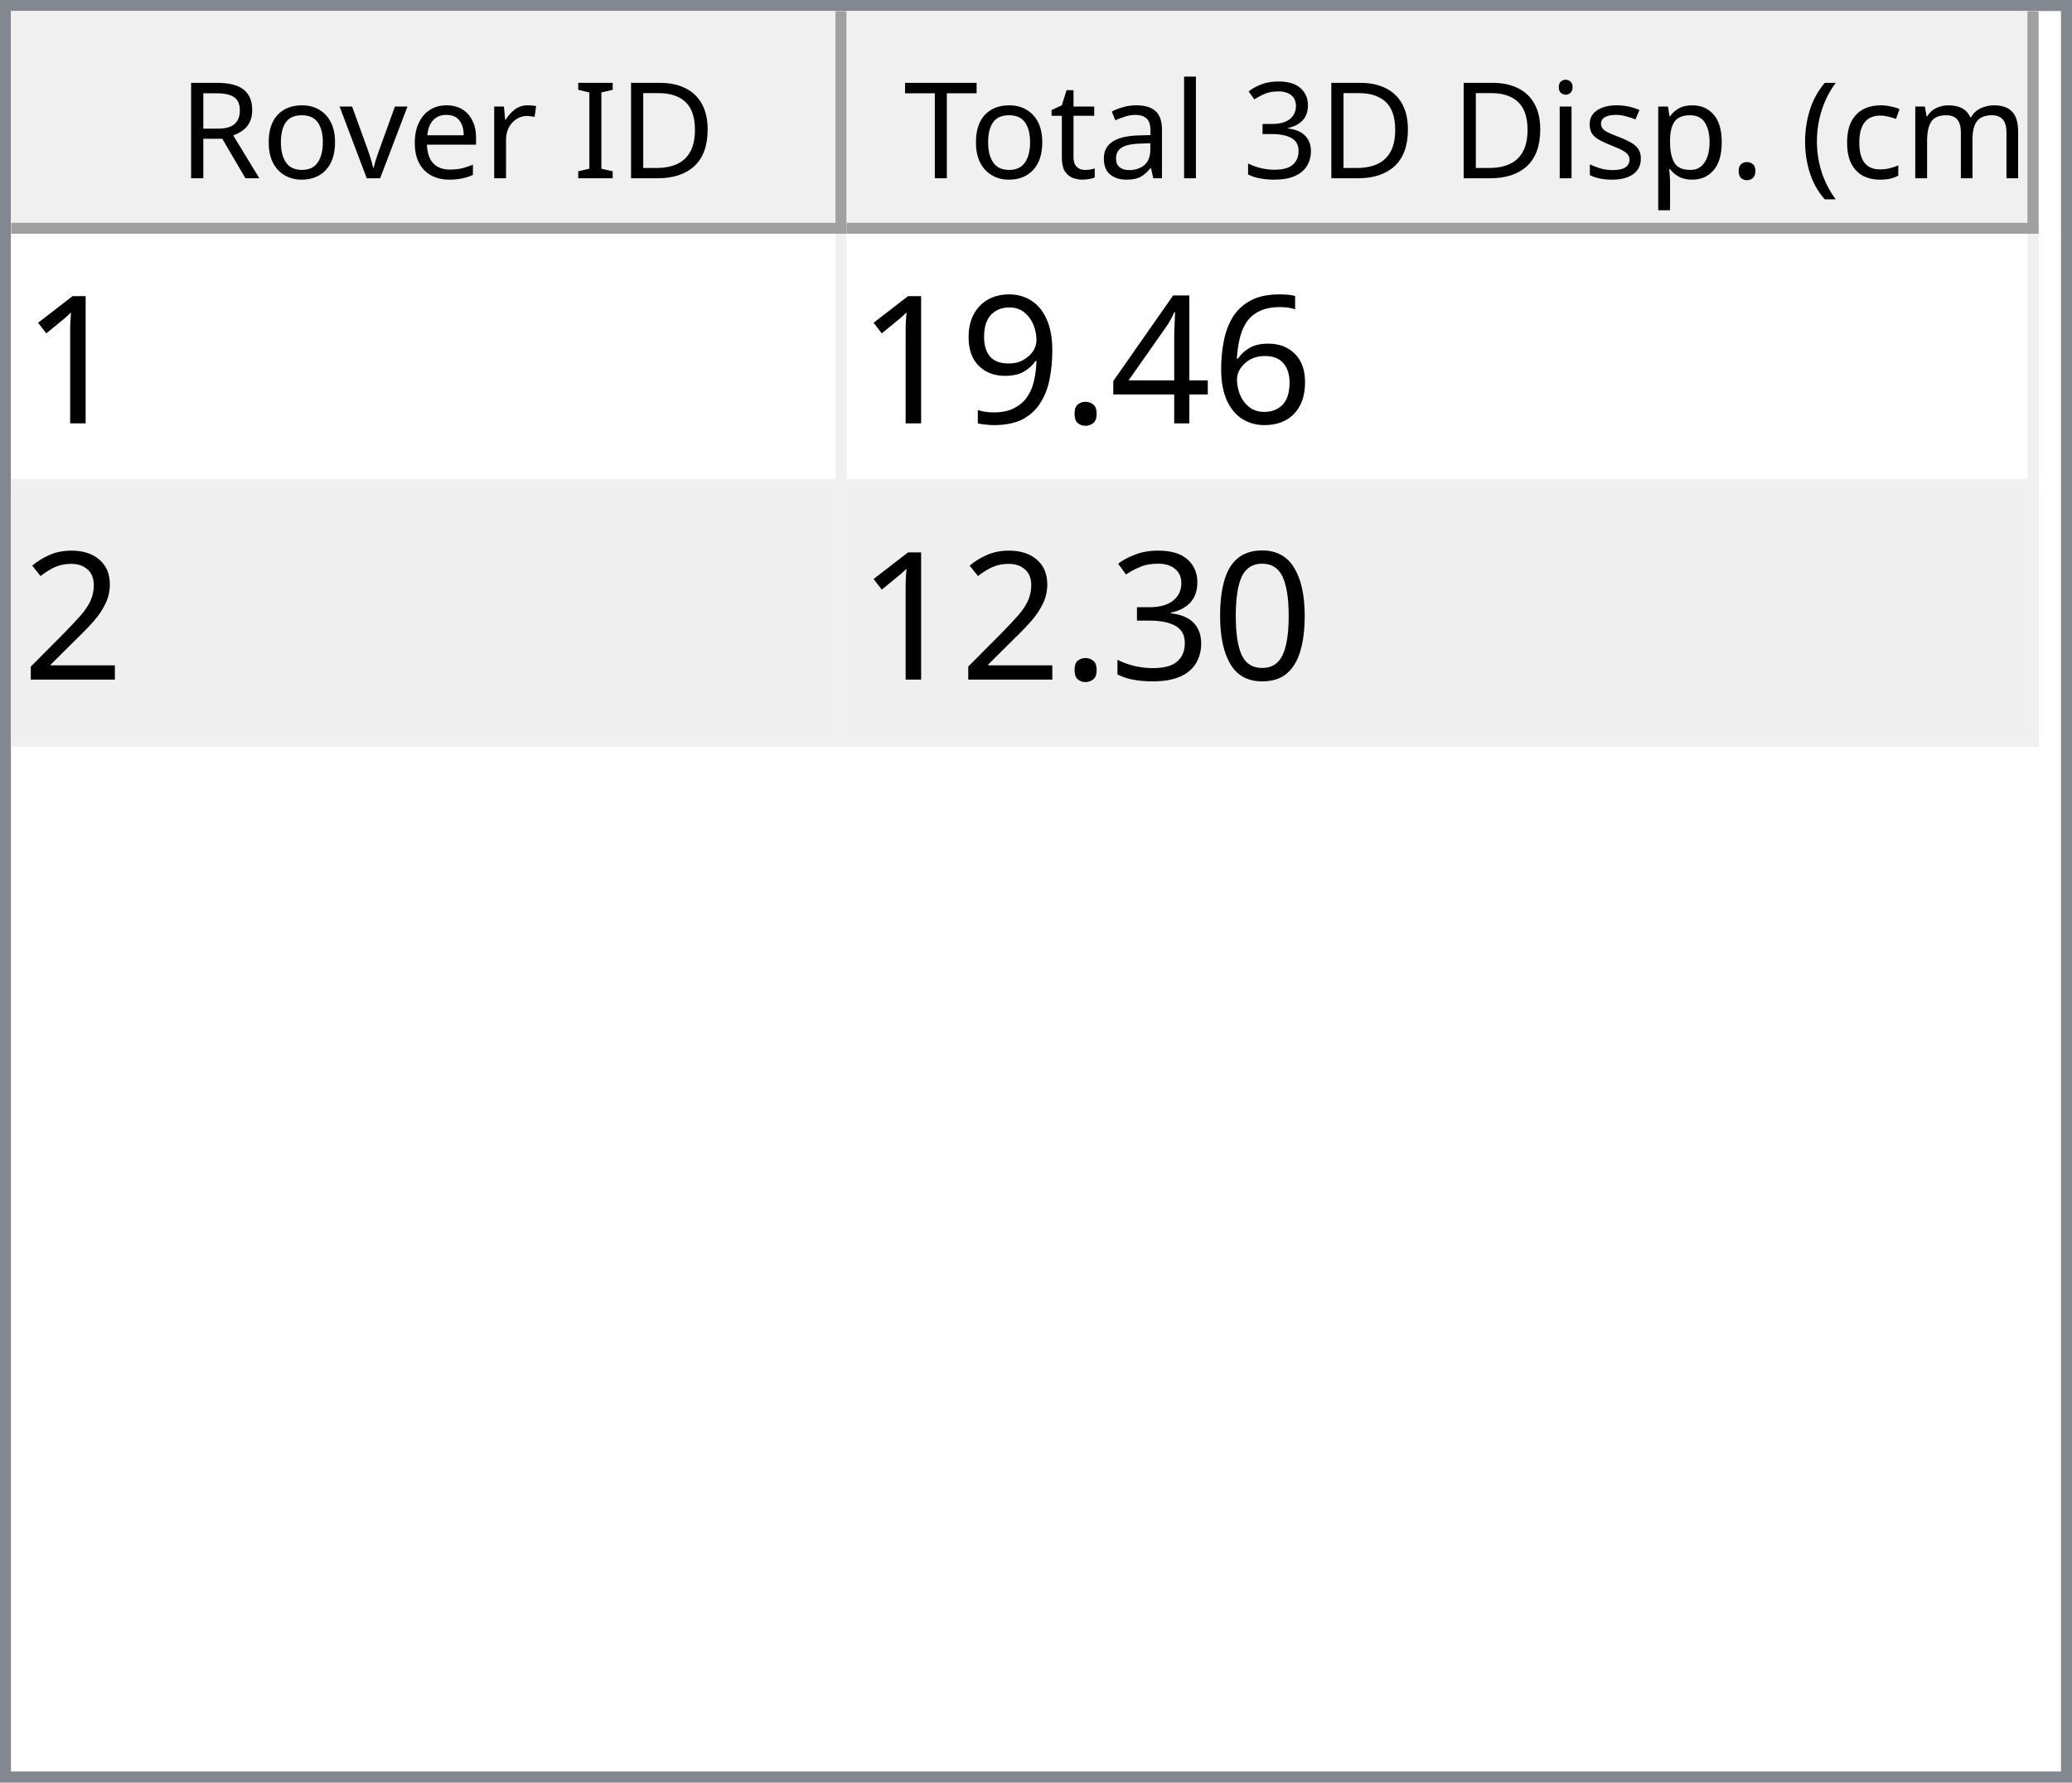
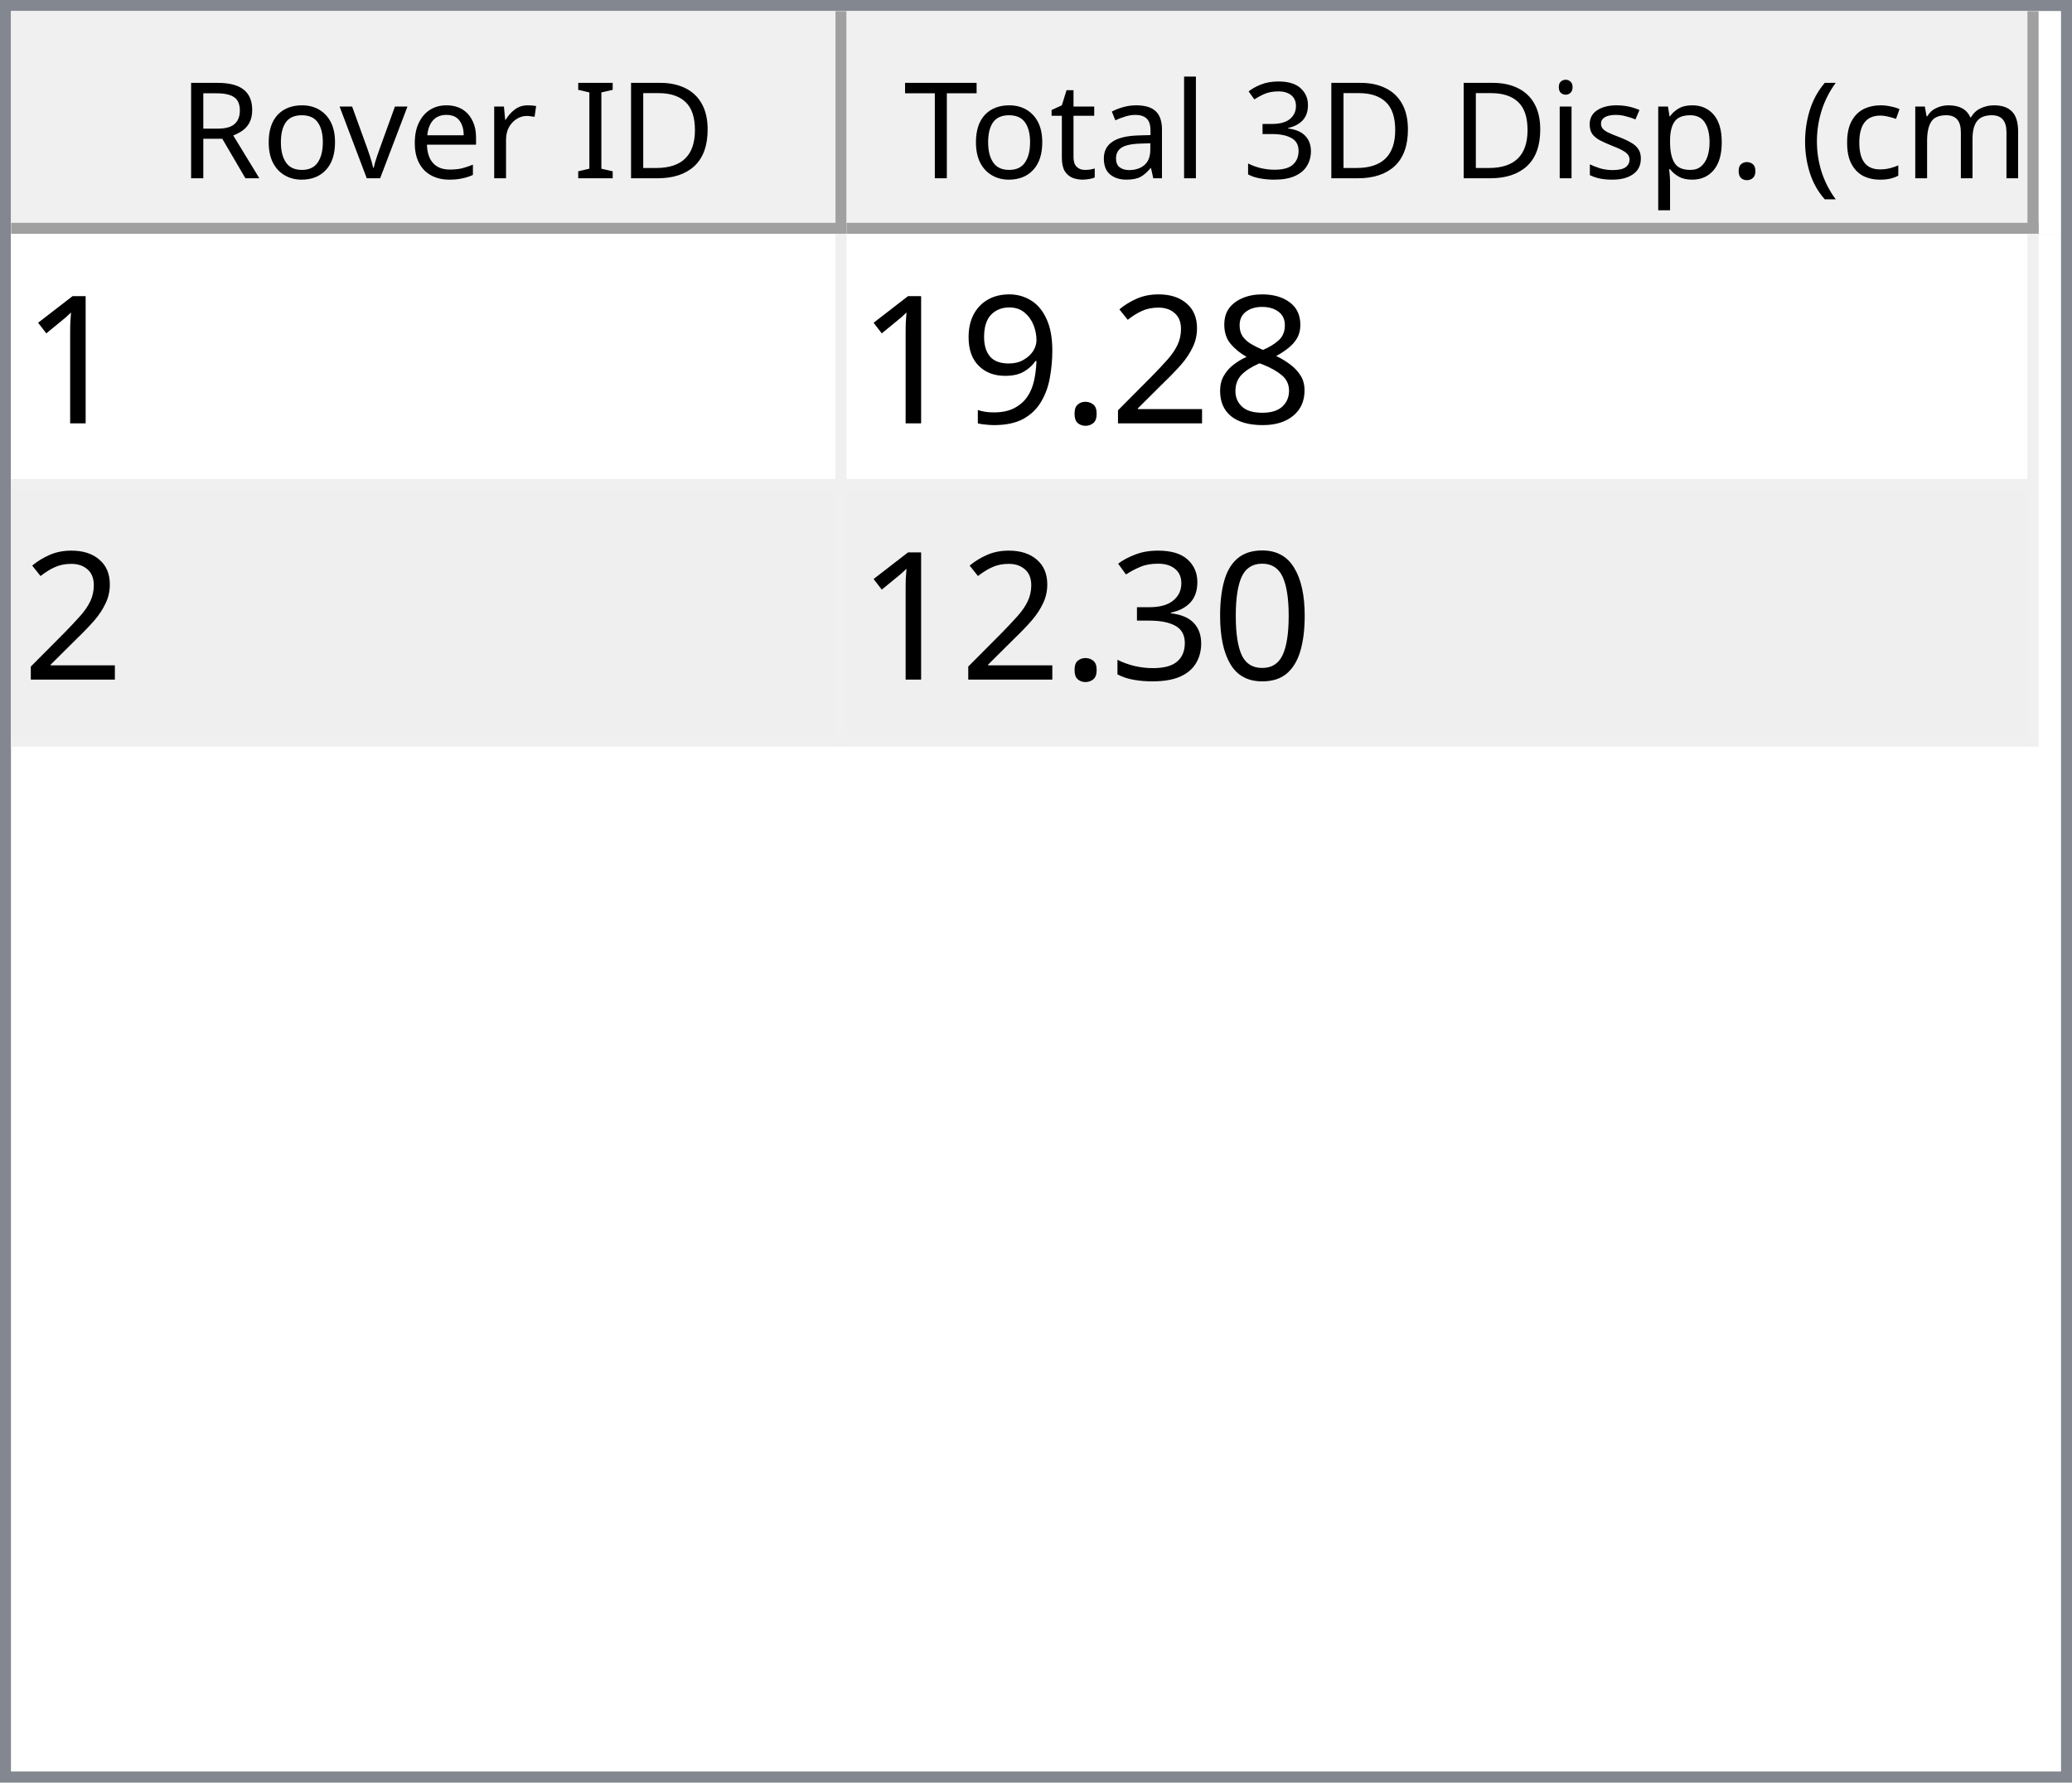
<svg xmlns="http://www.w3.org/2000/svg" style="fill-opacity:1; color-rendering:auto; color-interpolation:auto; text-rendering:auto; stroke:black; stroke-linecap:square; stroke-miterlimit:10; shape-rendering:auto; stroke-opacity:1; fill:black; stroke-dasharray:none; font-weight:normal; stroke-width:1; font-family:'Dialog'; font-style:normal; stroke-linejoin:miter; font-size:12px; stroke-dashoffset:0; image-rendering:auto;" width="186" height="160">
  <defs id="genericDefs" />
  <g>
    <defs id="defs1">
      <clipPath clipPathUnits="userSpaceOnUse" id="clipPath1">
        <path d="M0 0 L186 0 L186 160 L0 160 L0 0 Z" />
      </clipPath>
      <clipPath clipPathUnits="userSpaceOnUse" id="clipPath2">
        <path d="M0 0 L0 160 L186 160 L186 0 Z" />
      </clipPath>
      <clipPath clipPathUnits="userSpaceOnUse" id="clipPath3">
        <path d="M0 0 L0 20 L184 20 L184 0 Z" />
      </clipPath>
      <clipPath clipPathUnits="userSpaceOnUse" id="clipPath4">
        <path d="M0 0 L0 20 L75 20 L75 0 Z" />
      </clipPath>
      <clipPath clipPathUnits="userSpaceOnUse" id="clipPath5">
        <path d="M1 1 L1 19 L74 19 L74 1 Z" />
      </clipPath>
      <clipPath clipPathUnits="userSpaceOnUse" id="clipPath6">
        <path d="M0 0 L0 18 L73 18 L73 0 Z" />
      </clipPath>
      <clipPath clipPathUnits="userSpaceOnUse" id="clipPath7">
        <path d="M-0.5 -0.5 L-0.5 19.5 L74.5 19.5 L74.5 -0.5 Z" />
      </clipPath>
      <clipPath clipPathUnits="userSpaceOnUse" id="clipPath8">
        <path d="M0 0 L0 20 L107 20 L107 0 Z" />
      </clipPath>
      <clipPath clipPathUnits="userSpaceOnUse" id="clipPath9">
        <path d="M1 1 L1 19 L106 19 L106 1 Z" />
      </clipPath>
      <clipPath clipPathUnits="userSpaceOnUse" id="clipPath10">
        <path d="M0 0 L0 18 L105 18 L105 0 Z" />
      </clipPath>
      <clipPath clipPathUnits="userSpaceOnUse" id="clipPath11">
        <path d="M-0.5 -0.5 L-0.5 19.5 L106.5 19.5 L106.5 -0.5 Z" />
      </clipPath>
      <clipPath clipPathUnits="userSpaceOnUse" id="clipPath12">
        <path d="M0 0 L0 138 L184 138 L184 0 Z" />
      </clipPath>
      <clipPath clipPathUnits="userSpaceOnUse" id="clipPath13">
        <path d="M0 0 L0 46 L182 46 L182 0 Z" />
      </clipPath>
      <clipPath clipPathUnits="userSpaceOnUse" id="clipPath14">
        <path d="M-0.5 -0.5 L-0.5 45.5 L181.5 45.5 L181.5 -0.5 Z" />
      </clipPath>
      <clipPath clipPathUnits="userSpaceOnUse" id="clipPath15">
        <path d="M0 0 L0 22 L74 22 L74 0 Z" />
      </clipPath>
      <clipPath clipPathUnits="userSpaceOnUse" id="clipPath16">
        <path d="M0 0 L0 22 L106 22 L106 0 Z" />
      </clipPath>
      <font horiz-adv-x="64.551" id="font1">
        <font-face ascent="107.91" descent="25.098" units-per-em="100" style="font-style:normal; font-family:Segoe UI; font-weight:normal;" />
        <missing-glyph horiz-adv-x="64.551" d="M8.109 0 L8.109 68.266 L56.453 68.266 L56.453 0 L8.109 0 ZM15.328 7.234 L49.219 7.234 L49.219 61.031 L15.328 61.031 L15.328 7.234 Z" />
        <glyph unicode="D" horiz-adv-x="70.117" d="M9.188 0 L9.188 70.016 L28.516 70.016 Q65.531 70.016 65.531 35.891 Q65.531 19.672 55.25 9.836 Q44.969 0 27.734 0 L9.188 0 ZM17.391 62.594 L17.391 7.422 L27.828 7.422 Q41.609 7.422 49.273 14.797 Q56.938 22.172 56.938 35.688 Q56.938 62.594 28.328 62.594 L17.391 62.594 Z" />
        <glyph unicode="I" horiz-adv-x="26.611" d="M17.391 0 L9.188 0 L9.188 70.016 L17.391 70.016 L17.391 0 Z" />
        <glyph unicode=" " horiz-adv-x="27.393" d="" />
        <glyph unicode="r" horiz-adv-x="34.766" d="M34.188 41.891 Q32.078 43.5 28.125 43.5 Q23 43.5 19.555 38.672 Q16.109 33.844 16.109 25.484 L16.109 0 L8.109 0 L8.109 50 L16.109 50 L16.109 39.703 L16.312 39.703 Q18.016 44.969 21.531 47.922 Q25.047 50.875 29.391 50.875 Q32.516 50.875 34.188 50.203 L34.188 41.891 Z" />
        <glyph unicode="e" horiz-adv-x="52.295" d="M48.297 23 L12.984 23 Q13.188 14.656 17.484 10.109 Q21.781 5.562 29.297 5.562 Q37.75 5.562 44.828 11.141 L44.828 3.609 Q38.234 -1.172 27.391 -1.172 Q16.797 -1.172 10.742 5.641 Q4.688 12.453 4.688 24.812 Q4.688 36.469 11.305 43.82 Q17.922 51.172 27.734 51.172 Q37.547 51.172 42.922 44.828 Q48.297 38.484 48.297 27.203 L48.297 23 ZM40.094 29.781 Q40.047 36.719 36.75 40.578 Q33.453 44.438 27.594 44.438 Q21.922 44.438 17.969 40.383 Q14.016 36.328 13.094 29.781 L40.094 29.781 Z" />
        <glyph unicode="v" horiz-adv-x="47.9" d="M47.406 50 L27.484 0 L19.625 0 L0.688 50 L9.469 50 L22.172 13.672 Q23.578 9.672 23.922 6.688 L24.125 6.688 Q24.609 10.453 25.688 13.484 L38.969 50 L47.406 50 Z" />
        <glyph unicode="o" horiz-adv-x="58.594" d="M29 -1.172 Q17.922 -1.172 11.305 5.836 Q4.688 12.844 4.688 24.422 Q4.688 37.016 11.57 44.094 Q18.453 51.172 30.172 51.172 Q41.359 51.172 47.633 44.289 Q53.906 37.406 53.906 25.203 Q53.906 13.234 47.141 6.031 Q40.375 -1.172 29 -1.172 ZM29.594 44.438 Q21.875 44.438 17.383 39.188 Q12.891 33.938 12.891 24.703 Q12.891 15.828 17.43 10.695 Q21.969 5.562 29.594 5.562 Q37.359 5.562 41.531 10.594 Q45.703 15.625 45.703 24.906 Q45.703 34.281 41.531 39.359 Q37.359 44.438 29.594 44.438 Z" />
        <glyph unicode="R" horiz-adv-x="59.814" d="M59.375 0 L49.609 0 L37.891 19.625 Q36.281 22.359 34.766 24.289 Q33.25 26.219 31.664 27.438 Q30.078 28.656 28.25 29.219 Q26.422 29.781 24.125 29.781 L17.391 29.781 L17.391 0 L9.188 0 L9.188 70.016 L30.078 70.016 Q34.672 70.016 38.555 68.867 Q42.438 67.719 45.289 65.375 Q48.141 63.031 49.758 59.547 Q51.375 56.062 51.375 51.375 Q51.375 47.703 50.273 44.656 Q49.172 41.609 47.148 39.211 Q45.125 36.812 42.266 35.133 Q39.406 33.453 35.844 32.516 L35.844 32.328 Q37.594 31.547 38.891 30.547 Q40.188 29.547 41.359 28.18 Q42.531 26.812 43.68 25.078 Q44.828 23.344 46.234 21.047 L59.375 0 ZM17.391 62.594 L17.391 37.203 L28.516 37.203 Q31.594 37.203 34.203 38.133 Q36.812 39.062 38.719 40.797 Q40.625 42.531 41.703 45.047 Q42.781 47.562 42.781 50.688 Q42.781 56.297 39.141 59.445 Q35.5 62.594 28.609 62.594 L17.391 62.594 Z" />
        <glyph unicode=")" horiz-adv-x="30.176" d="M8.297 -15.922 L1.172 -15.922 Q16.406 2.344 16.406 26.812 Q16.406 51.469 1.078 70.016 L8.297 70.016 Q23.531 52.156 23.531 26.703 Q23.531 1.375 8.297 -15.922 Z" />
        <glyph unicode="m" horiz-adv-x="86.133" d="M79.109 0 L71.094 0 L71.094 28.719 Q71.094 37.016 68.531 40.727 Q65.969 44.438 59.906 44.438 Q54.781 44.438 51.195 39.75 Q47.609 35.062 47.609 28.516 L47.609 0 L39.594 0 L39.594 29.688 Q39.594 44.438 28.219 44.438 Q22.953 44.438 19.531 40.016 Q16.109 35.594 16.109 28.516 L16.109 0 L8.109 0 L8.109 50 L16.109 50 L16.109 42.094 L16.312 42.094 Q21.625 51.172 31.844 51.172 Q36.969 51.172 40.773 48.312 Q44.578 45.453 46 40.828 Q51.562 51.172 62.594 51.172 Q79.109 51.172 79.109 30.812 L79.109 0 Z" />
        <glyph unicode="c" horiz-adv-x="46.191" d="M42.188 2.297 Q36.422 -1.172 28.516 -1.172 Q17.828 -1.172 11.258 5.789 Q4.688 12.75 4.688 23.828 Q4.688 36.188 11.766 43.68 Q18.844 51.172 30.672 51.172 Q37.25 51.172 42.281 48.734 L42.281 40.531 Q36.719 44.438 30.375 44.438 Q22.703 44.438 17.797 38.945 Q12.891 33.453 12.891 24.516 Q12.891 15.719 17.508 10.641 Q22.125 5.562 29.891 5.562 Q36.422 5.562 42.188 9.906 L42.188 2.297 Z" />
        <glyph unicode="(" horiz-adv-x="30.176" d="M29.109 -15.922 L21.969 -15.922 Q6.844 1.375 6.844 26.703 Q6.844 52.156 21.969 70.016 L29.203 70.016 Q13.875 51.469 13.875 26.812 Q13.875 2.344 29.109 -15.922 Z" />
        <glyph unicode="." horiz-adv-x="21.68" d="M10.891 -1.078 Q8.641 -1.078 7.055 0.539 Q5.469 2.156 5.469 4.391 Q5.469 6.641 7.055 8.273 Q8.641 9.906 10.891 9.906 Q13.188 9.906 14.797 8.273 Q16.406 6.641 16.406 4.391 Q16.406 2.156 14.797 0.539 Q13.188 -1.078 10.891 -1.078 Z" />
        <glyph unicode="p" horiz-adv-x="58.789" d="M16.312 7.234 L16.109 7.234 L16.109 -23 L8.109 -23 L8.109 50 L16.109 50 L16.109 41.219 L16.312 41.219 Q22.219 51.172 33.594 51.172 Q43.266 51.172 48.688 44.461 Q54.109 37.75 54.109 26.469 Q54.109 13.922 48 6.375 Q41.891 -1.172 31.297 -1.172 Q21.578 -1.172 16.312 7.234 ZM16.109 27.391 L16.109 20.406 Q16.109 14.203 20.141 9.883 Q24.172 5.562 30.375 5.562 Q37.641 5.562 41.773 11.133 Q45.906 16.703 45.906 26.609 Q45.906 34.969 42.047 39.703 Q38.188 44.438 31.594 44.438 Q24.609 44.438 20.359 39.578 Q16.109 34.719 16.109 27.391 Z" />
        <glyph unicode="s" horiz-adv-x="42.432" d="M5.078 1.812 L5.078 10.406 Q11.625 5.562 19.484 5.562 Q30.031 5.562 30.031 12.594 Q30.031 14.594 29.125 15.992 Q28.219 17.391 26.68 18.461 Q25.141 19.531 23.07 20.383 Q21 21.234 18.609 22.172 Q15.281 23.484 12.766 24.828 Q10.25 26.172 8.57 27.859 Q6.891 29.547 6.031 31.695 Q5.172 33.844 5.172 36.719 Q5.172 40.234 6.789 42.945 Q8.406 45.656 11.086 47.484 Q13.766 49.312 17.211 50.242 Q20.656 51.172 24.312 51.172 Q30.812 51.172 35.938 48.922 L35.938 40.828 Q30.422 44.438 23.25 44.438 Q21 44.438 19.195 43.922 Q17.391 43.406 16.094 42.477 Q14.797 41.547 14.086 40.258 Q13.375 38.969 13.375 37.406 Q13.375 35.453 14.086 34.133 Q14.797 32.812 16.164 31.789 Q17.531 30.766 19.484 29.938 Q21.438 29.109 23.922 28.125 Q27.25 26.859 29.883 25.516 Q32.516 24.172 34.375 22.484 Q36.234 20.797 37.234 18.602 Q38.234 16.406 38.234 13.375 Q38.234 9.672 36.602 6.938 Q34.969 4.203 32.234 2.398 Q29.5 0.594 25.93 -0.289 Q22.359 -1.172 18.453 -1.172 Q10.75 -1.172 5.078 1.812 Z" />
        <glyph unicode="i" horiz-adv-x="24.219" d="M12.203 62.703 Q10.062 62.703 8.547 64.164 Q7.031 65.625 7.031 67.875 Q7.031 70.125 8.547 71.609 Q10.062 73.094 12.203 73.094 Q14.406 73.094 15.945 71.609 Q17.484 70.125 17.484 67.875 Q17.484 65.719 15.945 64.211 Q14.406 62.703 12.203 62.703 ZM16.109 0 L8.109 0 L8.109 50 L16.109 50 L16.109 0 Z" />
        <glyph unicode="3" horiz-adv-x="53.906" d="M46.531 19.828 Q46.531 15.094 44.75 11.211 Q42.969 7.328 39.719 4.57 Q36.469 1.812 31.93 0.297 Q27.391 -1.219 21.922 -1.219 Q11.922 -1.219 6 2.594 L6 11.188 Q13.094 5.609 22.219 5.609 Q25.875 5.609 28.828 6.539 Q31.781 7.469 33.906 9.227 Q36.031 10.984 37.18 13.477 Q38.328 15.969 38.328 19.094 Q38.328 32.812 18.797 32.812 L12.984 32.812 L12.984 39.594 L18.5 39.594 Q35.797 39.594 35.797 52.484 Q35.797 64.406 22.609 64.406 Q15.188 64.406 8.688 59.422 L8.688 67.188 Q15.375 71.188 24.609 71.188 Q29 71.188 32.57 69.969 Q36.141 68.75 38.68 66.555 Q41.219 64.359 42.609 61.281 Q44 58.203 44 54.5 Q44 40.672 30.031 36.719 L30.031 36.531 Q33.594 36.141 36.625 34.797 Q39.656 33.453 41.852 31.305 Q44.047 29.156 45.289 26.25 Q46.531 23.344 46.531 19.828 Z" />
        <glyph unicode="l" horiz-adv-x="24.219" d="M16.109 0 L8.109 0 L8.109 74.031 L16.109 74.031 L16.109 0 Z" />
        <glyph unicode="a" horiz-adv-x="50.879" d="M43.891 0 L35.891 0 L35.891 7.812 L35.688 7.812 Q30.469 -1.172 20.312 -1.172 Q12.844 -1.172 8.617 2.781 Q4.391 6.734 4.391 13.281 Q4.391 27.297 20.906 29.594 L35.891 31.688 Q35.891 44.438 25.594 44.438 Q16.547 44.438 9.281 38.281 L9.281 46.484 Q16.656 51.172 26.266 51.172 Q43.891 51.172 43.891 32.516 L43.891 0 ZM35.891 25.297 L23.828 23.641 Q18.266 22.859 15.43 20.875 Q12.594 18.891 12.594 13.875 Q12.594 10.203 15.211 7.883 Q17.828 5.562 22.172 5.562 Q28.125 5.562 32.008 9.742 Q35.891 13.922 35.891 20.312 L35.891 25.297 Z" />
        <glyph unicode="t" horiz-adv-x="33.887" d="M31.297 0.484 Q28.469 -1.078 23.828 -1.078 Q10.688 -1.078 10.688 13.578 L10.688 43.172 L2.094 43.172 L2.094 50 L10.688 50 L10.688 62.203 L18.703 64.797 L18.703 50 L31.297 50 L31.297 43.172 L18.703 43.172 L18.703 14.984 Q18.703 9.969 20.414 7.82 Q22.125 5.672 26.078 5.672 Q29.109 5.672 31.297 7.328 L31.297 0.484 Z" />
        <glyph unicode="T" horiz-adv-x="52.393" d="M50.594 62.594 L30.375 62.594 L30.375 0 L22.172 0 L22.172 62.594 L2 62.594 L2 70.016 L50.594 70.016 L50.594 62.594 Z" />
      </font>
      <font horiz-adv-x="75.0" id="font2">
        <font-face ascent="100.537" descent="21.973" units-per-em="100" style="font-style:normal; font-family:sans-serif; font-weight:normal;" />
        <missing-glyph horiz-adv-x="75.0" d="M12.5 0 L12.5 62.5 L62.5 62.5 L62.5 0 L12.5 0 ZM14.062 1.562 L60.938 1.562 L60.938 60.938 L14.062 60.938 L14.062 1.562 Z" />
        <glyph unicode="1" horiz-adv-x="55.615" d="M37.25 0 L28.469 0 L28.469 56 Q25.297 52.984 20.141 49.953 Q14.984 46.922 10.891 45.406 L10.891 53.906 Q18.266 57.375 23.781 62.305 Q29.297 67.234 31.594 71.875 L37.25 71.875 L37.25 0 Z" />
-         <glyph unicode="6" horiz-adv-x="55.615" d="M49.75 54.047 L41.016 53.375 Q39.844 58.547 37.703 60.891 Q34.125 64.656 28.906 64.656 Q24.703 64.656 21.531 62.312 Q17.391 59.281 14.992 53.469 Q12.594 47.656 12.5 36.922 Q15.672 41.75 20.266 44.094 Q24.859 46.438 29.891 46.438 Q38.672 46.438 44.852 39.969 Q51.031 33.5 51.031 23.25 Q51.031 16.5 48.125 10.719 Q45.219 4.938 40.141 1.859 Q35.062 -1.219 28.609 -1.219 Q17.625 -1.219 10.695 6.859 Q3.766 14.938 3.766 33.5 Q3.766 54.25 11.422 63.672 Q18.109 71.875 29.438 71.875 Q37.891 71.875 43.289 67.141 Q48.688 62.406 49.75 54.047 ZM13.875 23.188 Q13.875 18.656 15.797 14.508 Q17.719 10.359 21.188 8.18 Q24.656 6 28.469 6 Q34.031 6 38.039 10.492 Q42.047 14.984 42.047 22.703 Q42.047 30.125 38.086 34.398 Q34.125 38.672 28.125 38.672 Q22.172 38.672 18.023 34.398 Q13.875 30.125 13.875 23.188 Z" />
-         <glyph unicode="4" horiz-adv-x="55.615" d="M32.328 0 L32.328 17.141 L1.266 17.141 L1.266 25.203 L33.938 71.578 L41.109 71.578 L41.109 25.203 L50.781 25.203 L50.781 17.141 L41.109 17.141 L41.109 0 L32.328 0 ZM32.328 25.203 L32.328 57.469 L9.906 25.203 L32.328 25.203 Z" />
+         <glyph unicode="8" horiz-adv-x="55.615" d="M17.672 38.812 Q12.203 40.828 9.57 44.539 Q6.938 48.25 6.938 53.422 Q6.938 61.234 12.555 66.555 Q18.172 71.875 27.484 71.875 Q36.859 71.875 42.578 66.43 Q48.297 60.984 48.297 53.172 Q48.297 48.188 45.68 44.508 Q43.062 40.828 37.75 38.812 Q44.344 36.672 47.781 31.883 Q51.219 27.094 51.219 20.453 Q51.219 11.281 44.727 5.031 Q38.234 -1.219 27.641 -1.219 Q17.047 -1.219 10.547 5.055 Q4.047 11.328 4.047 20.703 Q4.047 27.688 7.594 32.398 Q11.141 37.109 17.672 38.812 ZM15.922 53.719 Q15.922 48.641 19.195 45.414 Q22.469 42.188 27.688 42.188 Q32.766 42.188 36.016 45.383 Q39.266 48.578 39.266 53.219 Q39.266 58.062 35.914 61.359 Q32.562 64.656 27.594 64.656 Q22.562 64.656 19.242 61.43 Q15.922 58.203 15.922 53.719 ZM13.094 20.656 Q13.094 16.891 14.875 13.375 Q16.656 9.859 20.172 7.93 Q23.688 6 27.734 6 Q34.031 6 38.133 10.055 Q42.234 14.109 42.234 20.359 Q42.234 26.703 38.016 30.859 Q33.797 35.016 27.438 35.016 Q21.234 35.016 17.164 30.914 Q13.094 26.812 13.094 20.656 Z" />
+         <glyph unicode="2" horiz-adv-x="55.615" d="M50.344 8.453 L50.344 0 L3.031 0 Q2.938 3.172 4.047 6.109 Q5.859 10.938 9.836 15.625 Q13.812 20.312 21.344 26.469 Q33.016 36.031 37.117 41.625 Q41.219 47.219 41.219 52.203 Q41.219 57.422 37.477 61.008 Q33.734 64.594 27.734 64.594 Q21.391 64.594 17.578 60.789 Q13.766 56.984 13.719 50.25 L4.688 51.172 Q5.609 61.281 11.664 66.578 Q17.719 71.875 27.938 71.875 Q38.234 71.875 44.242 66.164 Q50.25 60.453 50.25 52 Q50.25 47.703 48.492 43.555 Q46.734 39.406 42.656 34.812 Q38.578 30.219 29.109 22.219 Q21.188 15.578 18.945 13.211 Q16.703 10.844 15.234 8.453 L50.344 8.453 Z" />
        <glyph unicode="." horiz-adv-x="27.783" d="M9.078 0 L9.078 10.016 L19.094 10.016 L19.094 0 L9.078 0 Z" />
        <glyph unicode="9" horiz-adv-x="55.615" d="M5.469 16.547 L13.922 17.328 Q14.984 11.375 18.016 8.688 Q21.047 6 25.781 6 Q29.828 6 32.883 7.859 Q35.938 9.719 37.891 12.82 Q39.844 15.922 41.164 21.195 Q42.484 26.469 42.484 31.938 Q42.484 32.516 42.438 33.688 Q39.797 29.5 35.234 26.883 Q30.672 24.266 25.344 24.266 Q16.453 24.266 10.305 30.711 Q4.156 37.156 4.156 47.703 Q4.156 58.594 10.578 65.234 Q17 71.875 26.656 71.875 Q33.641 71.875 39.43 68.117 Q45.219 64.359 48.219 57.398 Q51.219 50.438 51.219 37.25 Q51.219 23.531 48.242 15.406 Q45.266 7.281 39.383 3.031 Q33.5 -1.219 25.594 -1.219 Q17.188 -1.219 11.867 3.445 Q6.547 8.109 5.469 16.547 ZM41.453 48.141 Q41.453 55.719 37.43 60.156 Q33.406 64.594 27.734 64.594 Q21.875 64.594 17.531 59.812 Q13.188 55.031 13.188 47.406 Q13.188 40.578 17.312 36.305 Q21.438 32.031 27.484 32.031 Q33.594 32.031 37.523 36.305 Q41.453 40.578 41.453 48.141 Z" />
-         <glyph unicode="2" horiz-adv-x="55.615" d="M50.344 8.453 L50.344 0 L3.031 0 Q2.938 3.172 4.047 6.109 Q5.859 10.938 9.836 15.625 Q13.812 20.312 21.344 26.469 Q33.016 36.031 37.117 41.625 Q41.219 47.219 41.219 52.203 Q41.219 57.422 37.477 61.008 Q33.734 64.594 27.734 64.594 Q21.391 64.594 17.578 60.789 Q13.766 56.984 13.719 50.25 L4.688 51.172 Q5.609 61.281 11.664 66.578 Q17.719 71.875 27.938 71.875 Q38.234 71.875 44.242 66.164 Q50.25 60.453 50.25 52 Q50.25 47.703 48.492 43.555 Q46.734 39.406 42.656 34.812 Q38.578 30.219 29.109 22.219 Q21.188 15.578 18.945 13.211 Q16.703 10.844 15.234 8.453 L50.344 8.453 Z" />
        <glyph unicode="0" horiz-adv-x="55.615" d="M4.156 35.297 Q4.156 48 6.766 55.742 Q9.375 63.484 14.523 67.68 Q19.672 71.875 27.484 71.875 Q33.25 71.875 37.594 69.555 Q41.938 67.234 44.773 62.867 Q47.609 58.5 49.219 52.227 Q50.828 45.953 50.828 35.297 Q50.828 22.703 48.242 14.969 Q45.656 7.234 40.508 3.008 Q35.359 -1.219 27.484 -1.219 Q17.141 -1.219 11.234 6.203 Q4.156 15.141 4.156 35.297 ZM13.188 35.297 Q13.188 17.672 17.312 11.836 Q21.438 6 27.484 6 Q33.547 6 37.672 11.859 Q41.797 17.719 41.797 35.297 Q41.797 52.984 37.672 58.789 Q33.547 64.594 27.391 64.594 Q21.344 64.594 17.719 59.469 Q13.188 52.938 13.188 35.297 Z" />
        <glyph unicode="3" horiz-adv-x="55.615" d="M4.203 18.891 L12.984 20.062 Q14.5 12.594 18.141 9.297 Q21.781 6 27 6 Q33.203 6 37.477 10.297 Q41.75 14.594 41.75 20.953 Q41.75 27 37.797 30.93 Q33.844 34.859 27.734 34.859 Q25.25 34.859 21.531 33.891 L22.516 41.609 Q23.391 41.5 23.922 41.5 Q29.547 41.5 34.039 44.43 Q38.531 47.359 38.531 53.469 Q38.531 58.297 35.258 61.477 Q31.984 64.656 26.812 64.656 Q21.688 64.656 18.266 61.43 Q14.844 58.203 13.875 51.766 L5.078 53.328 Q6.688 62.156 12.398 67.016 Q18.109 71.875 26.609 71.875 Q32.469 71.875 37.398 69.359 Q42.328 66.844 44.945 62.5 Q47.562 58.156 47.562 53.266 Q47.562 48.641 45.07 44.828 Q42.578 41.016 37.703 38.766 Q44.047 37.312 47.562 32.695 Q51.078 28.078 51.078 21.141 Q51.078 11.766 44.242 5.25 Q37.406 -1.266 26.953 -1.266 Q17.531 -1.266 11.305 4.352 Q5.078 9.969 4.203 18.891 Z" />
      </font>
    </defs>
    <g style="fill:white; stroke:white;">
      <rect x="0" y="0" width="186" style="clip-path:url(#clipPath1); stroke:none;" height="160" />
    </g>
    <g style="fill:white; text-rendering:optimizeSpeed; color-rendering:optimizeSpeed; image-rendering:optimizeSpeed; shape-rendering:crispEdges; stroke:white; color-interpolation:sRGB;">
      <rect x="0" width="186" height="160" y="0" style="stroke:none;" />
      <path style="stroke:none;" d="M0 160 L186 160 L186 0 L0 0 Z" />
    </g>
    <g style="fill:rgb(240,240,240); font-family:'Segoe UI'; stroke:rgb(240,240,240);">
      <rect x="0" y="0" width="186" style="clip-path:url(#clipPath2); stroke:none;" height="160" />
    </g>
    <g style="fill:rgb(130,135,144); font-family:'Segoe UI'; stroke:rgb(130,135,144);">
      <path d="M0 0 L186 0 L186 160 L0 160 L0 0 ZM1 1 L185 1 L185 159 L1 159 L1 1 Z" style="fill-rule:evenodd; clip-path:url(#clipPath2); stroke:none;" />
    </g>
    <g style="fill:white; font-family:'Segoe UI'; stroke:white;" transform="translate(1,1)">
      <rect x="0" y="0" width="184" style="clip-path:url(#clipPath3); stroke:none;" height="20" />
    </g>
    <g style="fill:rgb(240,240,240); font-family:'Segoe UI'; stroke:rgb(240,240,240);" transform="translate(1,1)">
      <rect x="0" y="0" width="75" style="clip-path:url(#clipPath4); stroke:none;" height="20" />
    </g>
    <g style="font-family:'Segoe UI';" transform="translate(2,2)">
      <text x="14" xml:space="preserve" y="14" style="clip-path:url(#clipPath6); stroke:none;">Rover ID</text>
    </g>
    <g style="fill:rgb(160,160,160); font-family:'Segoe UI'; stroke:rgb(160,160,160); stroke-linejoin:bevel;" transform="translate(1.5,1.5)">
      <line x1="74" x2="74" y1="0" style="fill:none; clip-path:url(#clipPath7);" y2="19" />
    </g>
    <g style="fill:rgb(160,160,160); font-family:'Segoe UI'; stroke:rgb(160,160,160); stroke-linejoin:bevel;" transform="matrix(1,0,0,1,1,1) translate(0.5,0.5)">
      <line x1="0" x2="74" y1="19" style="fill:none; clip-path:url(#clipPath7);" y2="19" />
    </g>
    <g style="fill:rgb(240,240,240); font-family:'Segoe UI'; stroke:rgb(240,240,240);" transform="translate(76,1)">
      <rect x="0" y="0" width="107" style="clip-path:url(#clipPath8); stroke:none;" height="20" />
    </g>
    <g style="font-family:'Segoe UI';" transform="translate(77,2)">
      <text x="1" xml:space="preserve" y="14" style="clip-path:url(#clipPath10); stroke:none;"> Total 3D Disp. (cm)</text>
    </g>
    <g style="fill:rgb(160,160,160); font-family:'Segoe UI'; stroke:rgb(160,160,160); stroke-linejoin:bevel;" transform="translate(76.5,1.5)">
      <line x1="106" x2="106" y1="0" style="fill:none; clip-path:url(#clipPath11);" y2="19" />
    </g>
    <g style="fill:rgb(160,160,160); font-family:'Segoe UI'; stroke:rgb(160,160,160); stroke-linejoin:bevel;" transform="matrix(1,0,0,1,76,1) translate(0.5,0.5)">
      <line x1="0" x2="106" y1="19" style="fill:none; clip-path:url(#clipPath11);" y2="19" />
    </g>
    <g style="fill:white; font-family:'Segoe UI'; stroke:white;" transform="translate(1,21)">
      <rect x="0" y="0" width="184" style="clip-path:url(#clipPath12); stroke:none;" height="138" />
    </g>
    <g style="fill:rgb(240,240,240); font-size:16px; font-family:sans-serif; stroke:rgb(240,240,240);" transform="translate(1,21)">
      <rect x="0" y="0" width="182" style="clip-path:url(#clipPath13); stroke:none;" height="46" />
      <line transform="translate(0.5,0.5)" x1="0" x2="181" y1="22" style="clip-path:url(#clipPath14); fill:none; stroke-linejoin:bevel;" y2="22" />
    </g>
    <g transform="matrix(1,0,0,1,1,21) translate(0.5,0.5)" style="fill:rgb(240,240,240); font-size:16px; font-family:sans-serif; stroke:rgb(240,240,240); stroke-linejoin:bevel;">
      <line x1="0" x2="181" y1="45" style="fill:none; clip-path:url(#clipPath14);" y2="45" />
    </g>
    <g transform="matrix(1,0,0,1,1,21) translate(0.5,0.5)" style="fill:rgb(240,240,240); font-size:16px; font-family:sans-serif; stroke:rgb(240,240,240); stroke-linejoin:bevel;">
      <line x1="74" x2="74" y1="0" style="fill:none; clip-path:url(#clipPath14);" y2="45" />
    </g>
    <g transform="matrix(1,0,0,1,1,21) translate(0.5,0.5)" style="fill:rgb(240,240,240); font-size:16px; font-family:sans-serif; stroke:rgb(240,240,240); stroke-linejoin:bevel;">
      <line x1="181" x2="181" y1="0" style="fill:none; clip-path:url(#clipPath14);" y2="45" />
    </g>
    <g style="fill:white; font-size:16px; font-family:sans-serif; stroke:white;" transform="matrix(1,0,0,1,1,21)">
      <rect x="0" y="0" width="74" style="clip-path:url(#clipPath15); stroke:none;" height="22" />
      <text x="1" y="17" style="fill:black; clip-path:url(#clipPath15); stroke:none;" xml:space="preserve">1</text>
    </g>
    <g style="fill:white; font-size:16px; font-family:sans-serif; stroke:white;" transform="matrix(1,0,0,1,1,21) translate(75,0)">
      <rect x="0" y="0" width="106" style="clip-path:url(#clipPath16); stroke:none;" height="22" />
-       <text x="1" y="17" style="fill:black; clip-path:url(#clipPath16); stroke:none;" xml:space="preserve">19.46</text>
+       <text x="1" y="17" style="fill:black; clip-path:url(#clipPath16); stroke:none;" xml:space="preserve">19.28</text>
    </g>
    <g style="fill:rgb(239,239,239); font-size:16px; font-family:sans-serif; stroke:rgb(239,239,239);" transform="matrix(1,0,0,1,1,21) translate(0,23)">
      <rect x="0" y="0" width="74" style="clip-path:url(#clipPath15); stroke:none;" height="22" />
      <text x="1" y="17" style="fill:black; clip-path:url(#clipPath15); stroke:none;" xml:space="preserve">2</text>
    </g>
    <g style="fill:rgb(239,239,239); font-size:16px; font-family:sans-serif; stroke:rgb(239,239,239);" transform="matrix(1,0,0,1,1,21) translate(75,23)">
      <rect x="0" y="0" width="106" style="clip-path:url(#clipPath16); stroke:none;" height="22" />
      <text x="1" y="17" style="fill:black; clip-path:url(#clipPath16); stroke:none;" xml:space="preserve">12.30</text>
    </g>
  </g>
</svg>
